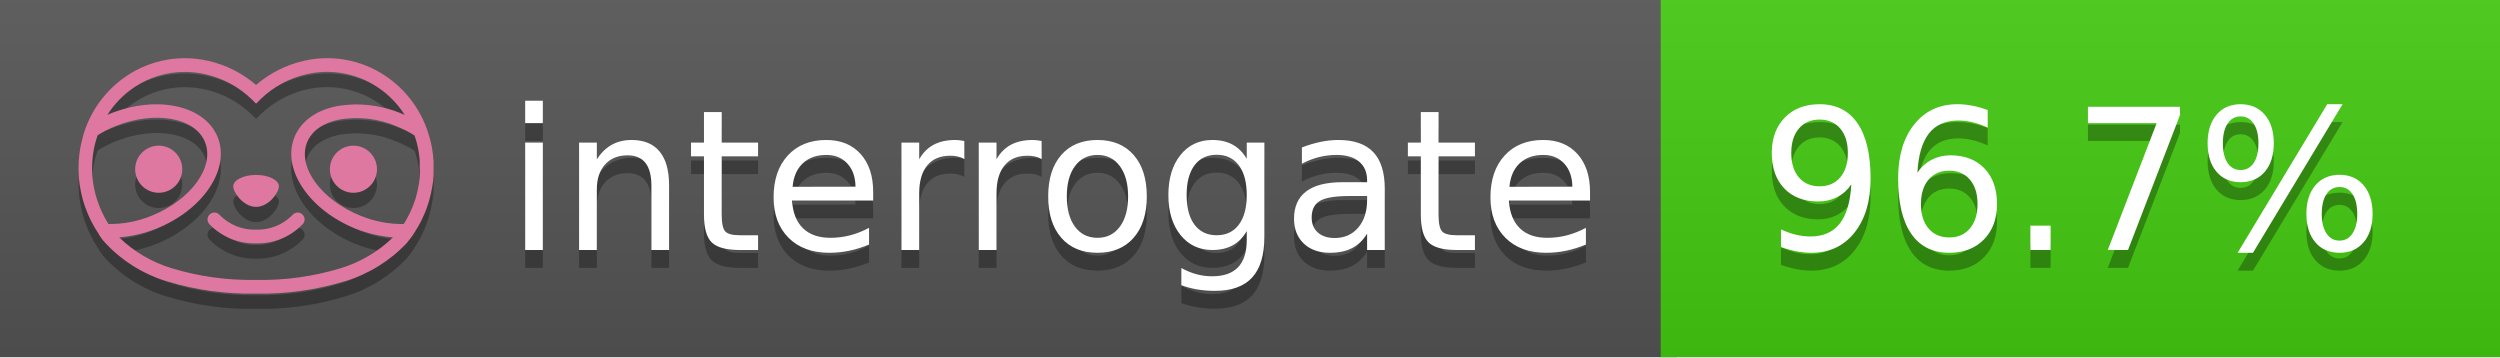
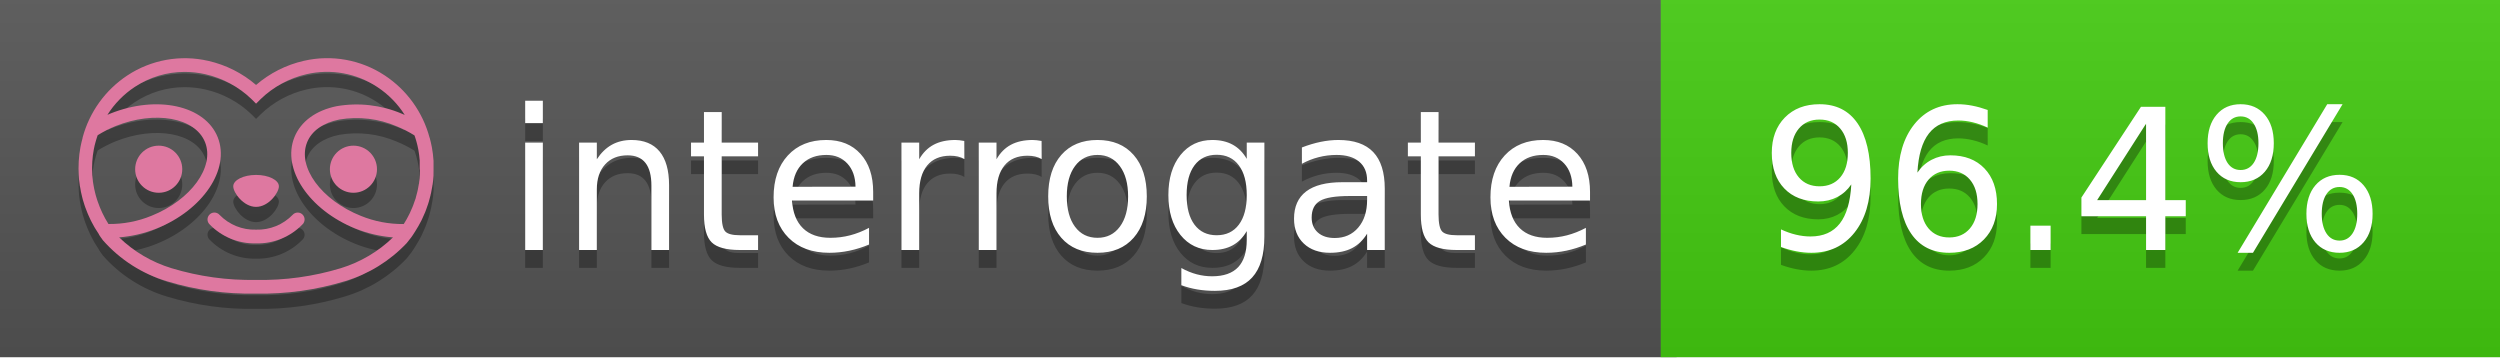
<svg xmlns="http://www.w3.org/2000/svg" width="140" height="20" viewBox="0 0 140 20" version="1.1" xml:space="preserve" style="fill-rule:evenodd;clip-rule:evenodd;stroke-linejoin:round;stroke-miterlimit:2;">
  <g transform="matrix(1,0,0,1,22,0)">
    <g id="backgrounds" transform="matrix(1.32789,0,0,1,-22.3892,0)">
      <rect x="0" y="0" width="71" height="20" style="fill:rgb(85,85,85);" />
    </g>
    <rect x="71" y="0" width="47" height="20" data-interrogate="color" style="fill:#4c1" />
    <g transform="matrix(1.19746,0,0,1,-22.3744,-4.85723e-16)">
      <rect x="0" y="0" width="118" height="20" style="fill:url(#_Linear1);" />
    </g>
  </g>
  <g fill="#fff" text-anchor="middle" font-family="DejaVu Sans,Verdana,Geneva,sans-serif" font-size="110">
    <text x="590" y="150" fill="#010101" fill-opacity=".3" transform="scale(.1)" textLength="610">interrogate</text>
    <text x="590" y="140" transform="scale(.1)" textLength="610">interrogate</text>
-     <text x="1160" y="150" fill="#010101" fill-opacity=".3" transform="scale(.1)" textLength="370" data-interrogate="result">96.7%</text>
-     <text x="1160" y="140" transform="scale(.1)" textLength="370" data-interrogate="result">96.7%</text>
+     <text x="1160" y="150" fill="#010101" fill-opacity=".3" transform="scale(.1)" textLength="370" data-interrogate="result">96.4%</text>
+     <text x="1160" y="140" transform="scale(.1)" textLength="370" data-interrogate="result">96.4%</text>
  </g>
  <g id="logo-shadow" transform="matrix(0.854876,0,0,0.854876,-6.73514,1.732)">
    <g transform="matrix(0.299012,0,0,0.299012,9.70229,-6.68582)">
      <path d="M50,64.25C52.76,64.25 55,61.13 55,59.75C55,58.37 52.76,57.25 50,57.25C47.24,57.25 45,58.37 45,59.75C45,61.13 47.24,64.25 50,64.25Z" style="fill:rgb(1,1,1);fill-opacity:0.3;fill-rule:nonzero;" />
    </g>
    <g transform="matrix(0.299012,0,0,0.299012,9.70229,-6.68582)">
      <path d="M88,49.05C86.506,43.475 83.018,38.638 78.2,35.46C72.969,32.002 66.539,30.844 60.43,32.26C56.576,33.145 52.995,34.958 50,37.54C46.998,34.958 43.411,33.149 39.55,32.27C33.441,30.853 27.011,32.011 21.78,35.47C16.97,38.652 13.489,43.489 12,49.06L12,49.13C11.82,49.79 11.66,50.46 11.53,51.13C11.146,53.207 11.021,55.323 11.16,57.43C11.16,58.03 11.26,58.63 11.34,59.23C11.34,59.51 11.43,59.79 11.48,60.07C11.53,60.35 11.58,60.68 11.64,60.98C11.7,61.28 11.8,61.69 11.89,62.05C11.98,62.41 11.99,62.47 12.05,62.68C12.16,63.07 12.28,63.46 12.41,63.84L12.58,64.34C12.72,64.74 12.88,65.14 13.04,65.53L13.23,65.98C13.403,66.373 13.583,66.767 13.77,67.16L13.99,67.59C14.19,67.97 14.39,68.35 14.61,68.73L14.87,69.15C15.1,69.52 15.33,69.89 15.58,70.26L15.58,70.32L15.99,70.93C16.14,71.14 16.29,71.36 16.45,71.57C20.206,75.83 25.086,78.95 30.53,80.57C36.839,82.48 43.41,83.385 50,83.25C56.599,83.374 63.177,82.456 69.49,80.53C74.644,78.978 79.303,76.102 83,72.19C83.34,71.78 83.65,71.35 84,70.92L84.18,70.66L84.33,70.44L84.41,70.32C84.55,70.12 84.67,69.9 84.81,69.7C85.07,69.3 85.32,68.89 85.55,68.48C85.78,68.07 86.02,67.65 86.23,67.22C86.31,67.05 86.39,66.88 86.47,66.7C86.67,66.28 86.85,65.87 87.03,65.44L87.23,64.92C87.397,64.487 87.55,64.05 87.69,63.61L87.85,63.09C87.98,62.64 88.1,62.19 88.21,61.74C88.21,61.57 88.3,61.39 88.33,61.22C88.43,60.75 88.52,60.22 88.6,59.79C88.6,59.64 88.66,59.49 88.68,59.33C88.77,58.71 88.84,58.08 88.88,57.45L88.88,54.17C88.817,53.164 88.693,52.162 88.51,51.17C88.38,50.5 88.23,49.84 88.05,49.17L88,49.05ZM85.89,56.44L85.89,57.23C85.89,57.78 85.79,58.32 85.72,58.86C85.72,59.01 85.72,59.15 85.65,59.3C85.59,59.7 85.51,60.11 85.43,60.51L85.32,60.99C85.23,61.38 85.12,61.77 85.01,62.16C85.01,62.31 84.93,62.46 84.88,62.6C84.74,63.04 84.59,63.47 84.42,63.9L84.27,64.28C84.1,64.71 83.91,65.14 83.71,65.56C83.51,65.98 83.43,66.12 83.28,66.4L83.01,66.91C82.83,67.223 82.643,67.537 82.45,67.85L82.35,68.01C79.121,68.047 75.918,67.434 72.93,66.21C64.27,62.74 59,55.52 61.18,50.11C62.18,47.6 64.7,45.82 68.26,45.11C72.489,44.395 76.835,44.908 80.78,46.59C82.141,47.144 83.453,47.813 84.7,48.59C84.76,48.76 84.82,48.93 84.88,49.1C84.94,49.27 85.05,49.63 85.12,49.9C85.28,50.5 85.44,51.1 85.55,51.73C85.691,52.507 85.792,53.292 85.85,54.08L85.85,55.89C85.85,56.12 85.91,56.25 85.91,56.45L85.89,56.44ZM17.66,68C16.668,66.435 15.869,64.756 15.28,63L15.17,62.68C15.06,62.35 14.96,62.01 14.87,61.68C14.823,61.493 14.777,61.31 14.73,61.13C14.66,60.84 14.59,60.55 14.53,60.27C14.47,59.99 14.43,59.72 14.38,59.44C14.33,59.16 14.3,59 14.27,58.78C14.2,58.27 14.15,57.78 14.11,57.23L14.11,57.03C14.008,55.236 14.122,53.437 14.45,51.67C14.56,51.06 14.71,50.46 14.88,49.87C14.96,49.59 15.04,49.32 15.13,49.05C15.22,48.78 15.24,48.72 15.3,48.55C16.548,47.774 17.859,47.105 19.22,46.55C27.86,43.09 36.65,44.67 38.82,50.08C40.99,55.49 35.73,62.74 27.09,66.2C24.101,67.431 20.893,68.043 17.66,68ZM68.57,77.68C62.554,79.508 56.287,80.376 50,80.25C43.737,80.37 37.495,79.506 31.5,77.69C27.185,76.38 23.243,74.062 20,70.93C22.815,70.706 25.58,70.055 28.2,69C38.37,64.92 44.39,56 41.6,49C38.81,42 28.27,39.72 18.1,43.8L17.43,44.09C18.973,41.648 21.019,39.561 23.43,37.97C26.671,35.824 30.473,34.68 34.36,34.68C35.884,34.681 37.404,34.852 38.89,35.19C42.694,36.049 46.191,37.935 49,40.64L50,41.64L51,40.64C53.797,37.937 57.279,36.049 61.07,35.18C66.402,33.947 72.014,34.968 76.57,38C78.98,39.588 81.026,41.671 82.57,44.11L81.9,43.82C77.409,41.921 72.464,41.355 67.66,42.19C63.08,43.12 59.79,45.54 58.39,49.02C55.6,55.97 61.62,64.94 71.79,69.02C74.414,70.07 77.182,70.714 80,70.93C76.776,74.05 72.859,76.363 68.57,77.68Z" style="fill:rgb(1,1,1);fill-opacity:0.3;fill-rule:nonzero;" />
    </g>
    <g transform="matrix(0.299012,0,0,0.299012,9.70229,-6.68582)">
      <circle cx="71.33" cy="56" r="5.16" style="fill:rgb(1,1,1);fill-opacity:0.3;" />
    </g>
    <g transform="matrix(0.299012,0,0,0.299012,9.70229,-6.68582)">
      <circle cx="28.67" cy="56" r="5.16" style="fill:rgb(1,1,1);fill-opacity:0.3;" />
    </g>
    <g transform="matrix(0.299012,0,0,0.299012,9.70229,-6.68582)">
      <path d="M58,66C55.912,68.161 53.003,69.339 50,69.24C46.997,69.339 44.088,68.161 42,66C41.714,65.677 41.302,65.491 40.87,65.491C40.042,65.491 39.361,66.172 39.361,67C39.361,67.368 39.496,67.724 39.74,68C42.403,70.804 46.134,72.35 50,72.25C53.862,72.347 57.59,70.802 60.25,68C60.495,67.725 60.63,67.369 60.63,67C60.63,66.174 59.951,65.495 59.125,65.495C58.695,65.495 58.285,65.679 58,66Z" style="fill:rgb(1,1,1);fill-opacity:0.3;fill-rule:nonzero;" />
    </g>
  </g>
  <g id="logo-pink" transform="matrix(0.854876,0,0,0.854876,-6.73514,0.877124)">
    <g transform="matrix(0.299012,0,0,0.299012,9.70229,-6.68582)">
      <path d="M50,64.25C52.76,64.25 55,61.13 55,59.75C55,58.37 52.76,57.25 50,57.25C47.24,57.25 45,58.37 45,59.75C45,61.13 47.24,64.25 50,64.25Z" style="fill:rgb(222,120,160);fill-rule:nonzero;" />
    </g>
    <g transform="matrix(0.299012,0,0,0.299012,9.70229,-6.68582)">
      <path d="M88,49.05C86.506,43.475 83.018,38.638 78.2,35.46C72.969,32.002 66.539,30.844 60.43,32.26C56.576,33.145 52.995,34.958 50,37.54C46.998,34.958 43.411,33.149 39.55,32.27C33.441,30.853 27.011,32.011 21.78,35.47C16.97,38.652 13.489,43.489 12,49.06L12,49.13C11.82,49.79 11.66,50.46 11.53,51.13C11.146,53.207 11.021,55.323 11.16,57.43C11.16,58.03 11.26,58.63 11.34,59.23C11.34,59.51 11.43,59.79 11.48,60.07C11.53,60.35 11.58,60.68 11.64,60.98C11.7,61.28 11.8,61.69 11.89,62.05C11.98,62.41 11.99,62.47 12.05,62.68C12.16,63.07 12.28,63.46 12.41,63.84L12.58,64.34C12.72,64.74 12.88,65.14 13.04,65.53L13.23,65.98C13.403,66.373 13.583,66.767 13.77,67.16L13.99,67.59C14.19,67.97 14.39,68.35 14.61,68.73L14.87,69.15C15.1,69.52 15.33,69.89 15.58,70.26L15.58,70.32L15.99,70.93C16.14,71.14 16.29,71.36 16.45,71.57C20.206,75.83 25.086,78.95 30.53,80.57C36.839,82.48 43.41,83.385 50,83.25C56.599,83.374 63.177,82.456 69.49,80.53C74.644,78.978 79.303,76.102 83,72.19C83.34,71.78 83.65,71.35 84,70.92L84.18,70.66L84.33,70.44L84.41,70.32C84.55,70.12 84.67,69.9 84.81,69.7C85.07,69.3 85.32,68.89 85.55,68.48C85.78,68.07 86.02,67.65 86.23,67.22C86.31,67.05 86.39,66.88 86.47,66.7C86.67,66.28 86.85,65.87 87.03,65.44L87.23,64.92C87.397,64.487 87.55,64.05 87.69,63.61L87.85,63.09C87.98,62.64 88.1,62.19 88.21,61.74C88.21,61.57 88.3,61.39 88.33,61.22C88.43,60.75 88.52,60.22 88.6,59.79C88.6,59.64 88.66,59.49 88.68,59.33C88.77,58.71 88.84,58.08 88.88,57.45L88.88,54.17C88.817,53.164 88.693,52.162 88.51,51.17C88.38,50.5 88.23,49.84 88.05,49.17L88,49.05ZM85.89,56.44L85.89,57.23C85.89,57.78 85.79,58.32 85.72,58.86C85.72,59.01 85.72,59.15 85.65,59.3C85.59,59.7 85.51,60.11 85.43,60.51L85.32,60.99C85.23,61.38 85.12,61.77 85.01,62.16C85.01,62.31 84.93,62.46 84.88,62.6C84.74,63.04 84.59,63.47 84.42,63.9L84.27,64.28C84.1,64.71 83.91,65.14 83.71,65.56C83.51,65.98 83.43,66.12 83.28,66.4L83.01,66.91C82.83,67.223 82.643,67.537 82.45,67.85L82.35,68.01C79.121,68.047 75.918,67.434 72.93,66.21C64.27,62.74 59,55.52 61.18,50.11C62.18,47.6 64.7,45.82 68.26,45.11C72.489,44.395 76.835,44.908 80.78,46.59C82.141,47.144 83.453,47.813 84.7,48.59C84.76,48.76 84.82,48.93 84.88,49.1C84.94,49.27 85.05,49.63 85.12,49.9C85.28,50.5 85.44,51.1 85.55,51.73C85.691,52.507 85.792,53.292 85.85,54.08L85.85,55.89C85.85,56.12 85.91,56.25 85.91,56.45L85.89,56.44ZM17.66,68C16.668,66.435 15.869,64.756 15.28,63L15.17,62.68C15.06,62.35 14.96,62.01 14.87,61.68C14.823,61.493 14.777,61.31 14.73,61.13C14.66,60.84 14.59,60.55 14.53,60.27C14.47,59.99 14.43,59.72 14.38,59.44C14.33,59.16 14.3,59 14.27,58.78C14.2,58.27 14.15,57.78 14.11,57.23L14.11,57.03C14.008,55.236 14.122,53.437 14.45,51.67C14.56,51.06 14.71,50.46 14.88,49.87C14.96,49.59 15.04,49.32 15.13,49.05C15.22,48.78 15.24,48.72 15.3,48.55C16.548,47.774 17.859,47.105 19.22,46.55C27.86,43.09 36.65,44.67 38.82,50.08C40.99,55.49 35.73,62.74 27.09,66.2C24.101,67.431 20.893,68.043 17.66,68ZM68.57,77.68C62.554,79.508 56.287,80.376 50,80.25C43.737,80.37 37.495,79.506 31.5,77.69C27.185,76.38 23.243,74.062 20,70.93C22.815,70.706 25.58,70.055 28.2,69C38.37,64.92 44.39,56 41.6,49C38.81,42 28.27,39.72 18.1,43.8L17.43,44.09C18.973,41.648 21.019,39.561 23.43,37.97C26.671,35.824 30.473,34.68 34.36,34.68C35.884,34.681 37.404,34.852 38.89,35.19C42.694,36.049 46.191,37.935 49,40.64L50,41.64L51,40.64C53.797,37.937 57.279,36.049 61.07,35.18C66.402,33.947 72.014,34.968 76.57,38C78.98,39.588 81.026,41.671 82.57,44.11L81.9,43.82C77.409,41.921 72.464,41.355 67.66,42.19C63.08,43.12 59.79,45.54 58.39,49.02C55.6,55.97 61.62,64.94 71.79,69.02C74.414,70.07 77.182,70.714 80,70.93C76.776,74.05 72.859,76.363 68.57,77.68Z" style="fill:rgb(222,120,160);fill-rule:nonzero;" />
    </g>
    <g transform="matrix(0.299012,0,0,0.299012,9.70229,-6.68582)">
      <circle cx="71.33" cy="56" r="5.16" style="fill:rgb(222,120,160);" />
    </g>
    <g transform="matrix(0.299012,0,0,0.299012,9.70229,-6.68582)">
      <circle cx="28.67" cy="56" r="5.16" style="fill:rgb(222,120,160);" />
    </g>
    <g transform="matrix(0.299012,0,0,0.299012,9.70229,-6.68582)">
      <path d="M58,66C55.912,68.161 53.003,69.339 50,69.24C46.997,69.339 44.088,68.161 42,66C41.714,65.677 41.302,65.491 40.87,65.491C40.042,65.491 39.361,66.172 39.361,67C39.361,67.368 39.496,67.724 39.74,68C42.403,70.804 46.134,72.35 50,72.25C53.862,72.347 57.59,70.802 60.25,68C60.495,67.725 60.63,67.369 60.63,67C60.63,66.174 59.951,65.495 59.125,65.495C58.695,65.495 58.285,65.679 58,66Z" style="fill:rgb(222,120,160);fill-rule:nonzero;" />
    </g>
  </g>
  <defs>
    <linearGradient id="_Linear1" x1="0" y1="0" x2="1" y2="0" gradientUnits="userSpaceOnUse" gradientTransform="matrix(1.22465e-15,20,-20,1.22465e-15,0,0)">
      <stop offset="0" style="stop-color:rgb(187,187,187);stop-opacity:0.1" />
      <stop offset="1" style="stop-color:black;stop-opacity:0.1" />
    </linearGradient>
  </defs>
</svg>
